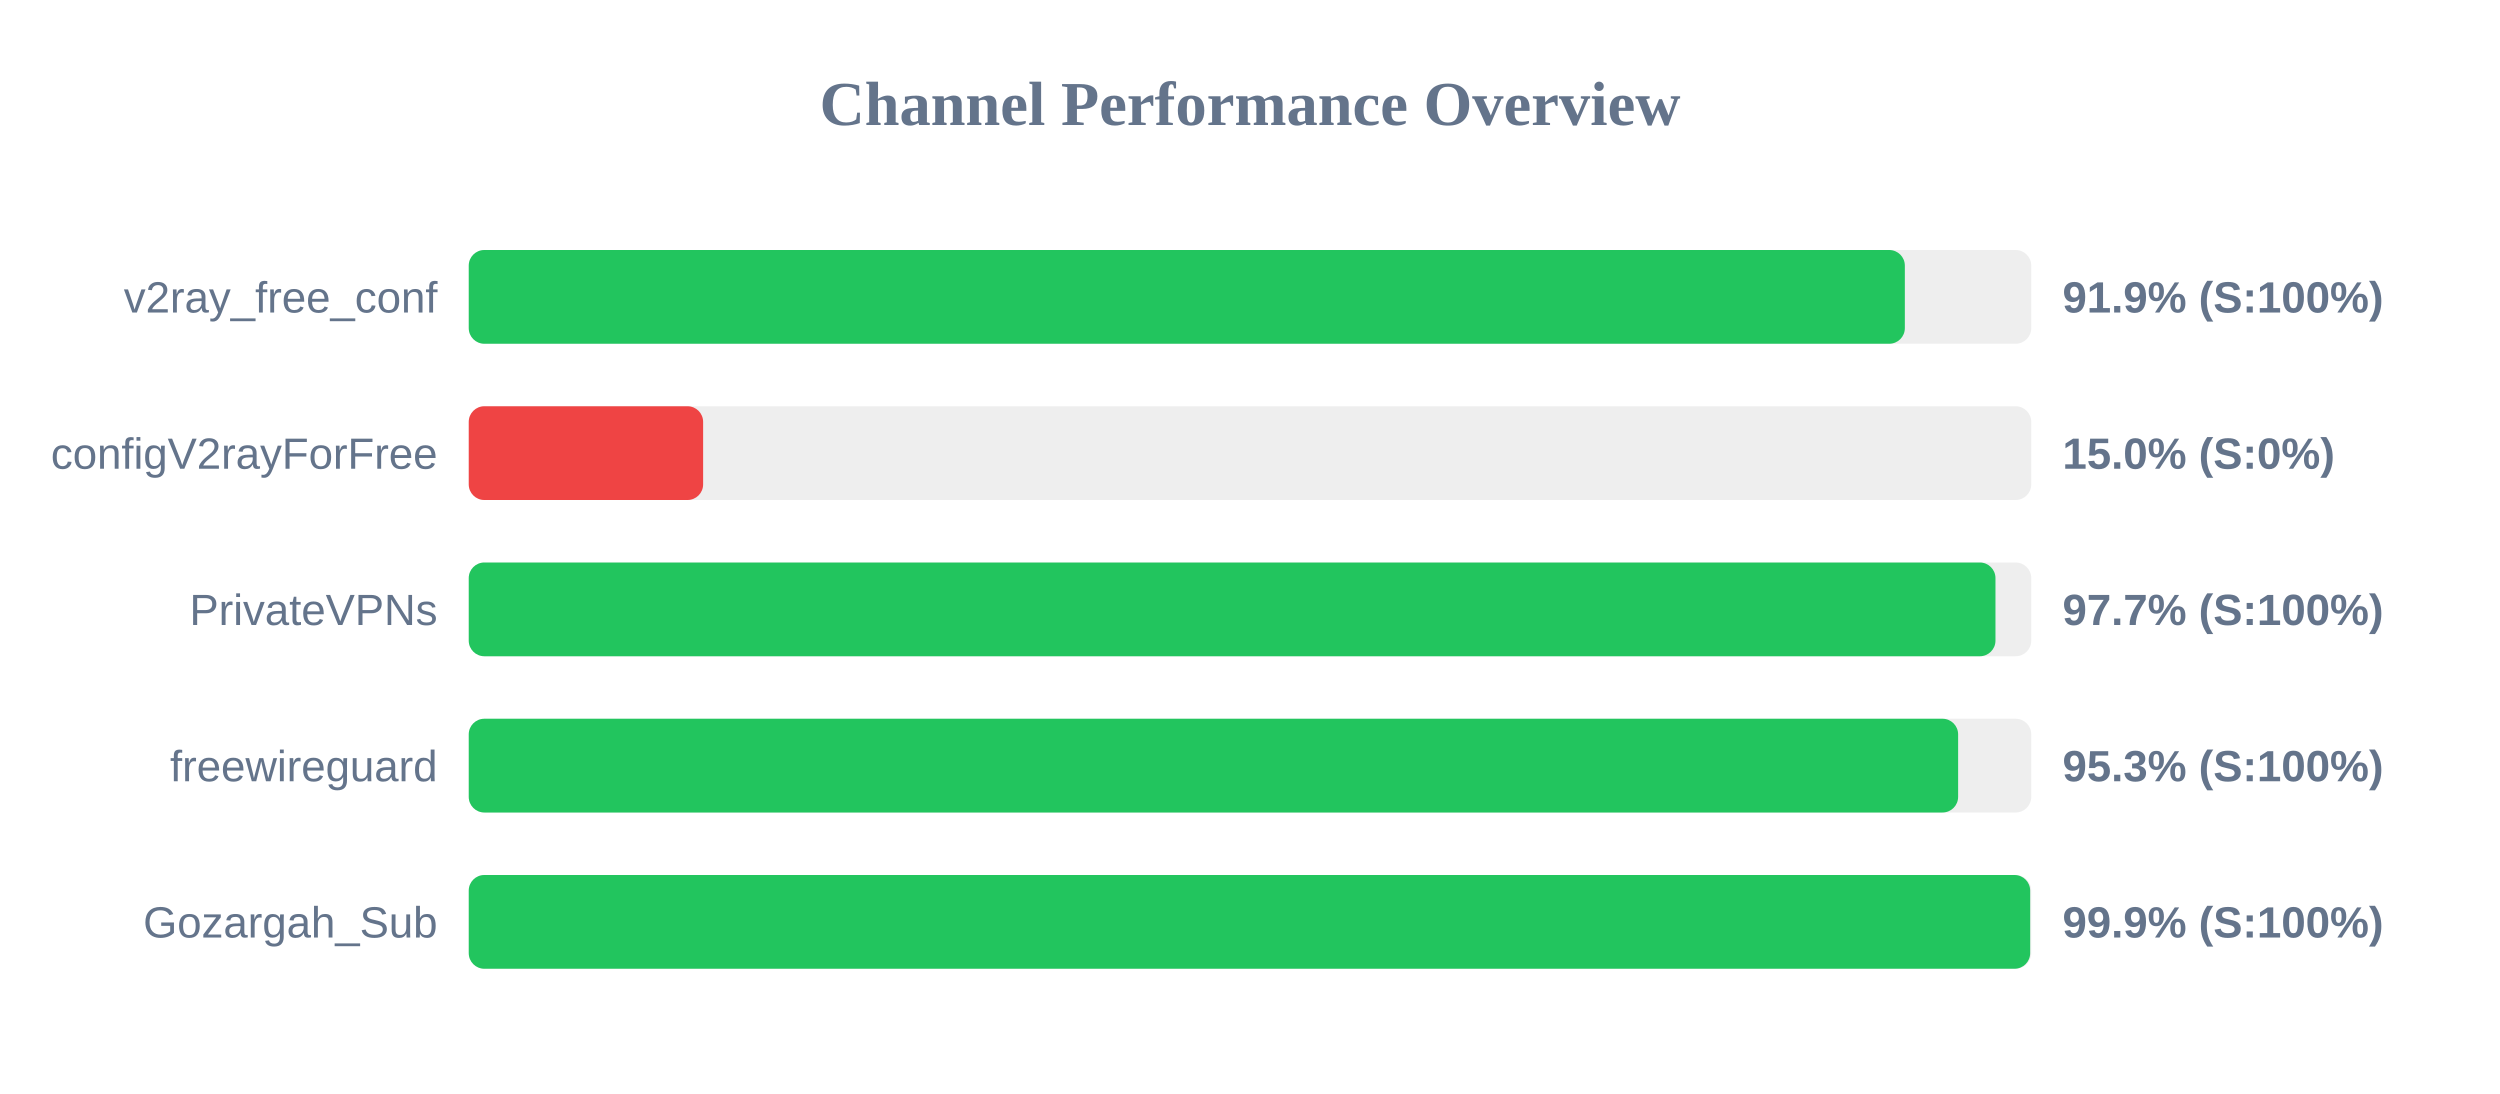
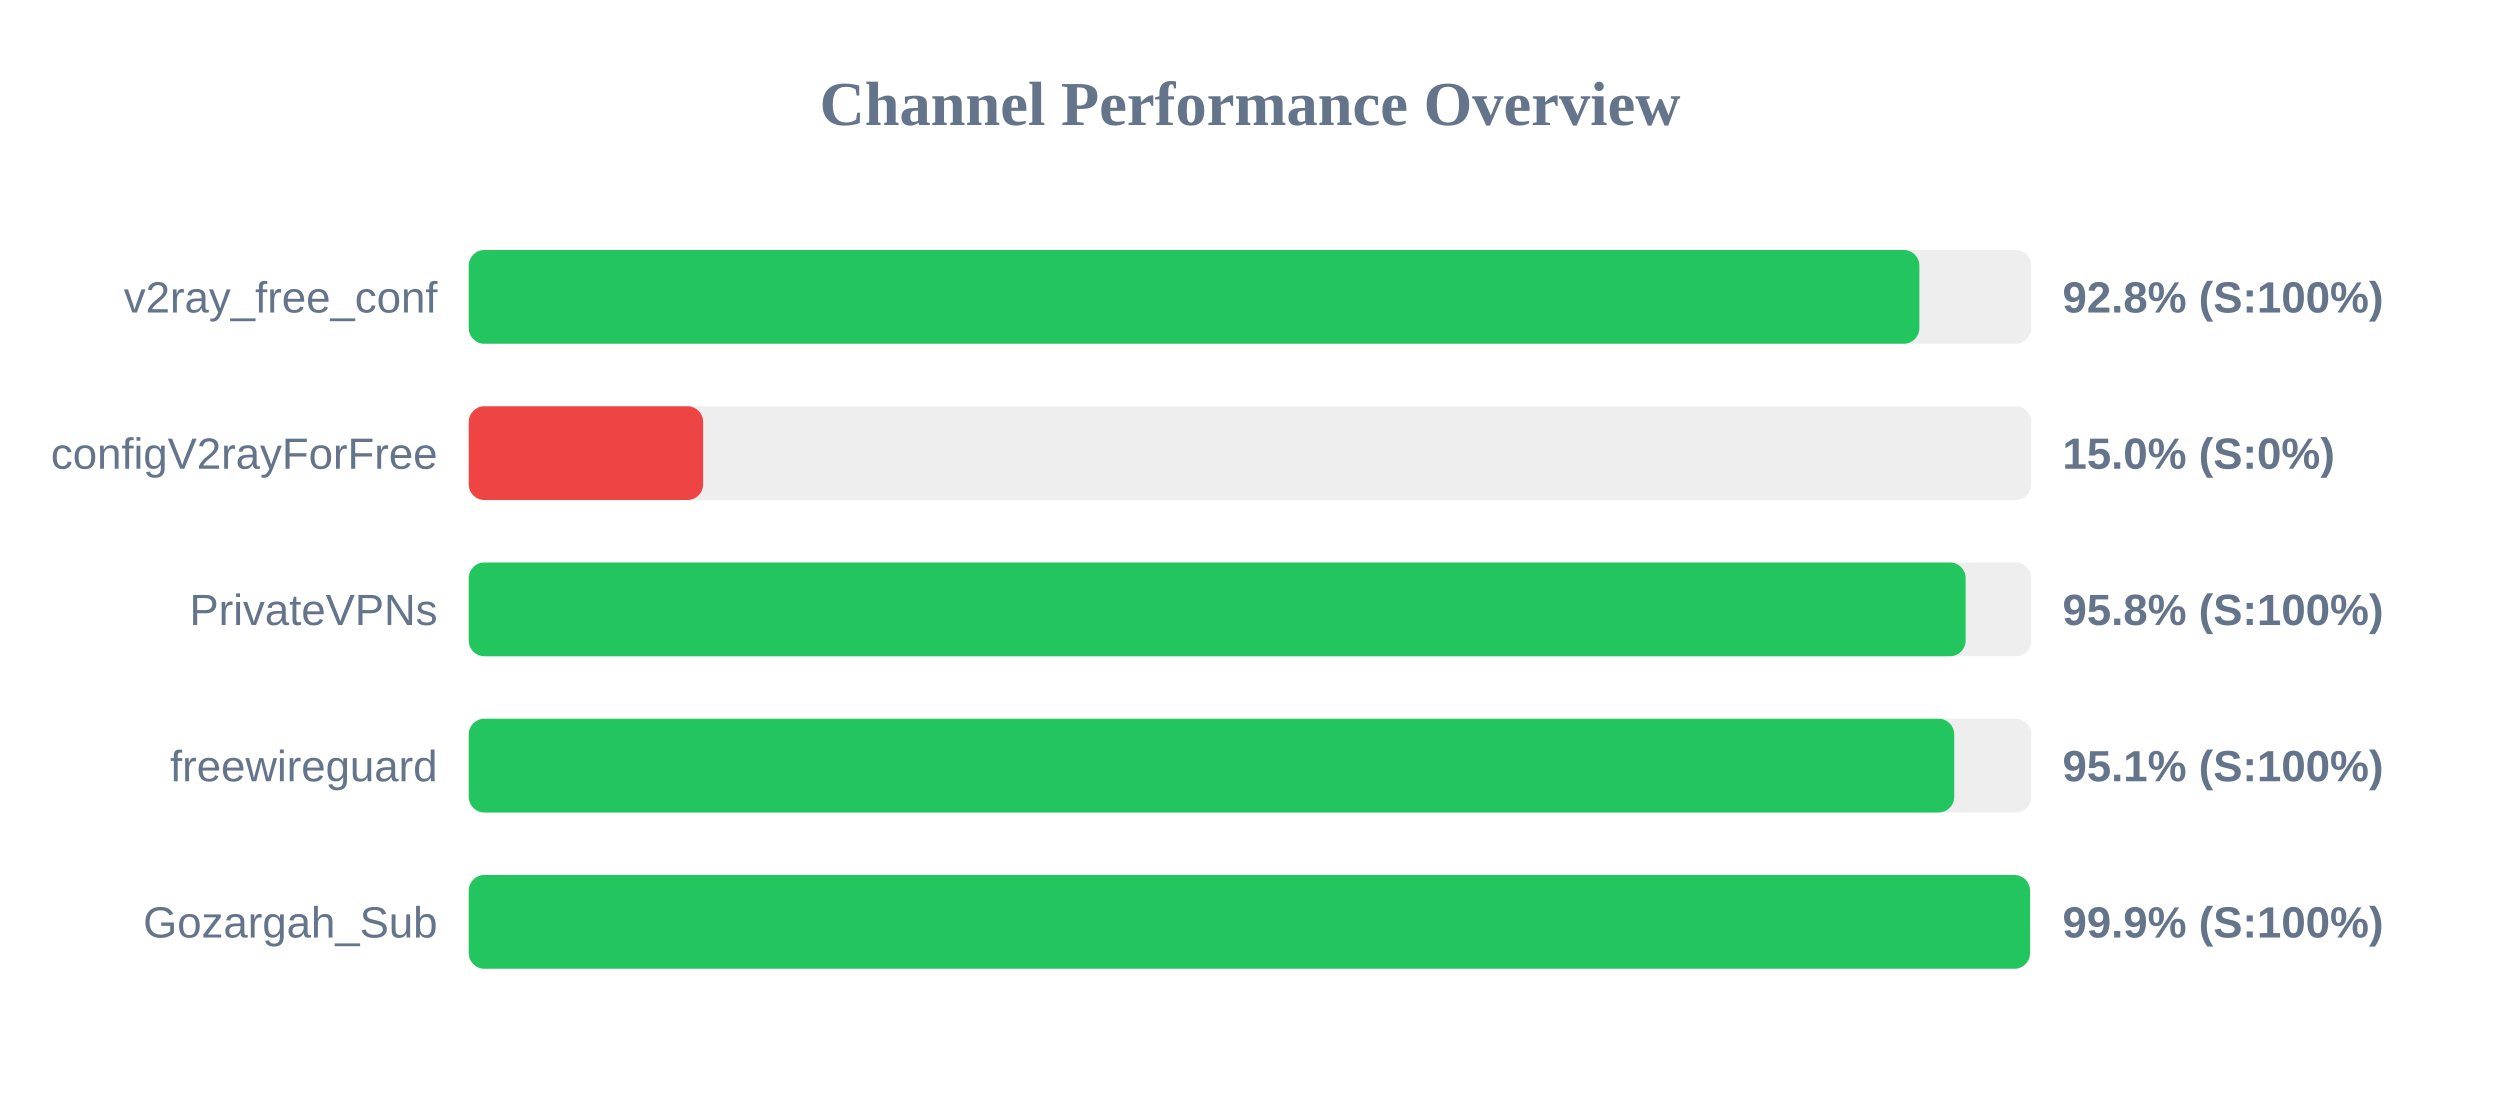
<svg xmlns="http://www.w3.org/2000/svg" width="800" height="350" version="1.1">
  <style>
        .row { font: 14px Arial; fill: #64748b; }
        .score { font: bold 14px Arial; fill: #64748b; }
    </style>
  <text x="400" y="40" text-anchor="middle" font-size="20px" font-weight="bold" fill="#64748b">Channel Performance Overview</text>
  <rect x="150" y="80" width="500" height="30" fill="#eee" rx="5" />
-   <rect x="150" y="80" width="459.55" height="30" fill="#22c55e" rx="5" />
+   <rect x="150" y="80" width="464.2" height="30" fill="#22c55e" rx="5" />
  <text x="140" y="100" text-anchor="end" class="row">v2ray_free_conf</text>
-   <text x="660" y="100" text-anchor="start" class="score">91.9% (S:100%)</text>
+   <text x="660" y="100" text-anchor="start" class="score">92.8% (S:100%)</text>
  <rect x="150" y="130" width="500" height="30" fill="#eee" rx="5" />
  <rect x="150" y="130" width="75.0" height="30" fill="#ef4444" rx="5" />
  <text x="140" y="150" text-anchor="end" class="row">configV2rayForFree</text>
  <text x="660" y="150" text-anchor="start" class="score">15.0% (S:0%)</text>
  <rect x="150" y="180" width="500" height="30" fill="#eee" rx="5" />
-   <rect x="150" y="180" width="488.55" height="30" fill="#22c55e" rx="5" />
+   <rect x="150" y="180" width="479.0" height="30" fill="#22c55e" rx="5" />
  <text x="140" y="200" text-anchor="end" class="row">PrivateVPNs</text>
-   <text x="660" y="200" text-anchor="start" class="score">97.7% (S:100%)</text>
+   <text x="660" y="200" text-anchor="start" class="score">95.8% (S:100%)</text>
  <rect x="150" y="230" width="500" height="30" fill="#eee" rx="5" />
-   <rect x="150" y="230" width="476.6" height="30" fill="#22c55e" rx="5" />
+   <rect x="150" y="230" width="475.35" height="30" fill="#22c55e" rx="5" />
  <text x="140" y="250" text-anchor="end" class="row">freewireguard</text>
-   <text x="660" y="250" text-anchor="start" class="score">95.3% (S:100%)</text>
+   <text x="660" y="250" text-anchor="start" class="score">95.1% (S:100%)</text>
  <rect x="150" y="280" width="500" height="30" fill="#eee" rx="5" />
-   <rect x="150" y="280" width="499.65" height="30" fill="#22c55e" rx="5" />
+   <rect x="150" y="280" width="499.6" height="30" fill="#22c55e" rx="5" />
  <text x="140" y="300" text-anchor="end" class="row">Gozargah_Sub</text>
  <text x="660" y="300" text-anchor="start" class="score">99.9% (S:100%)</text>
</svg>
